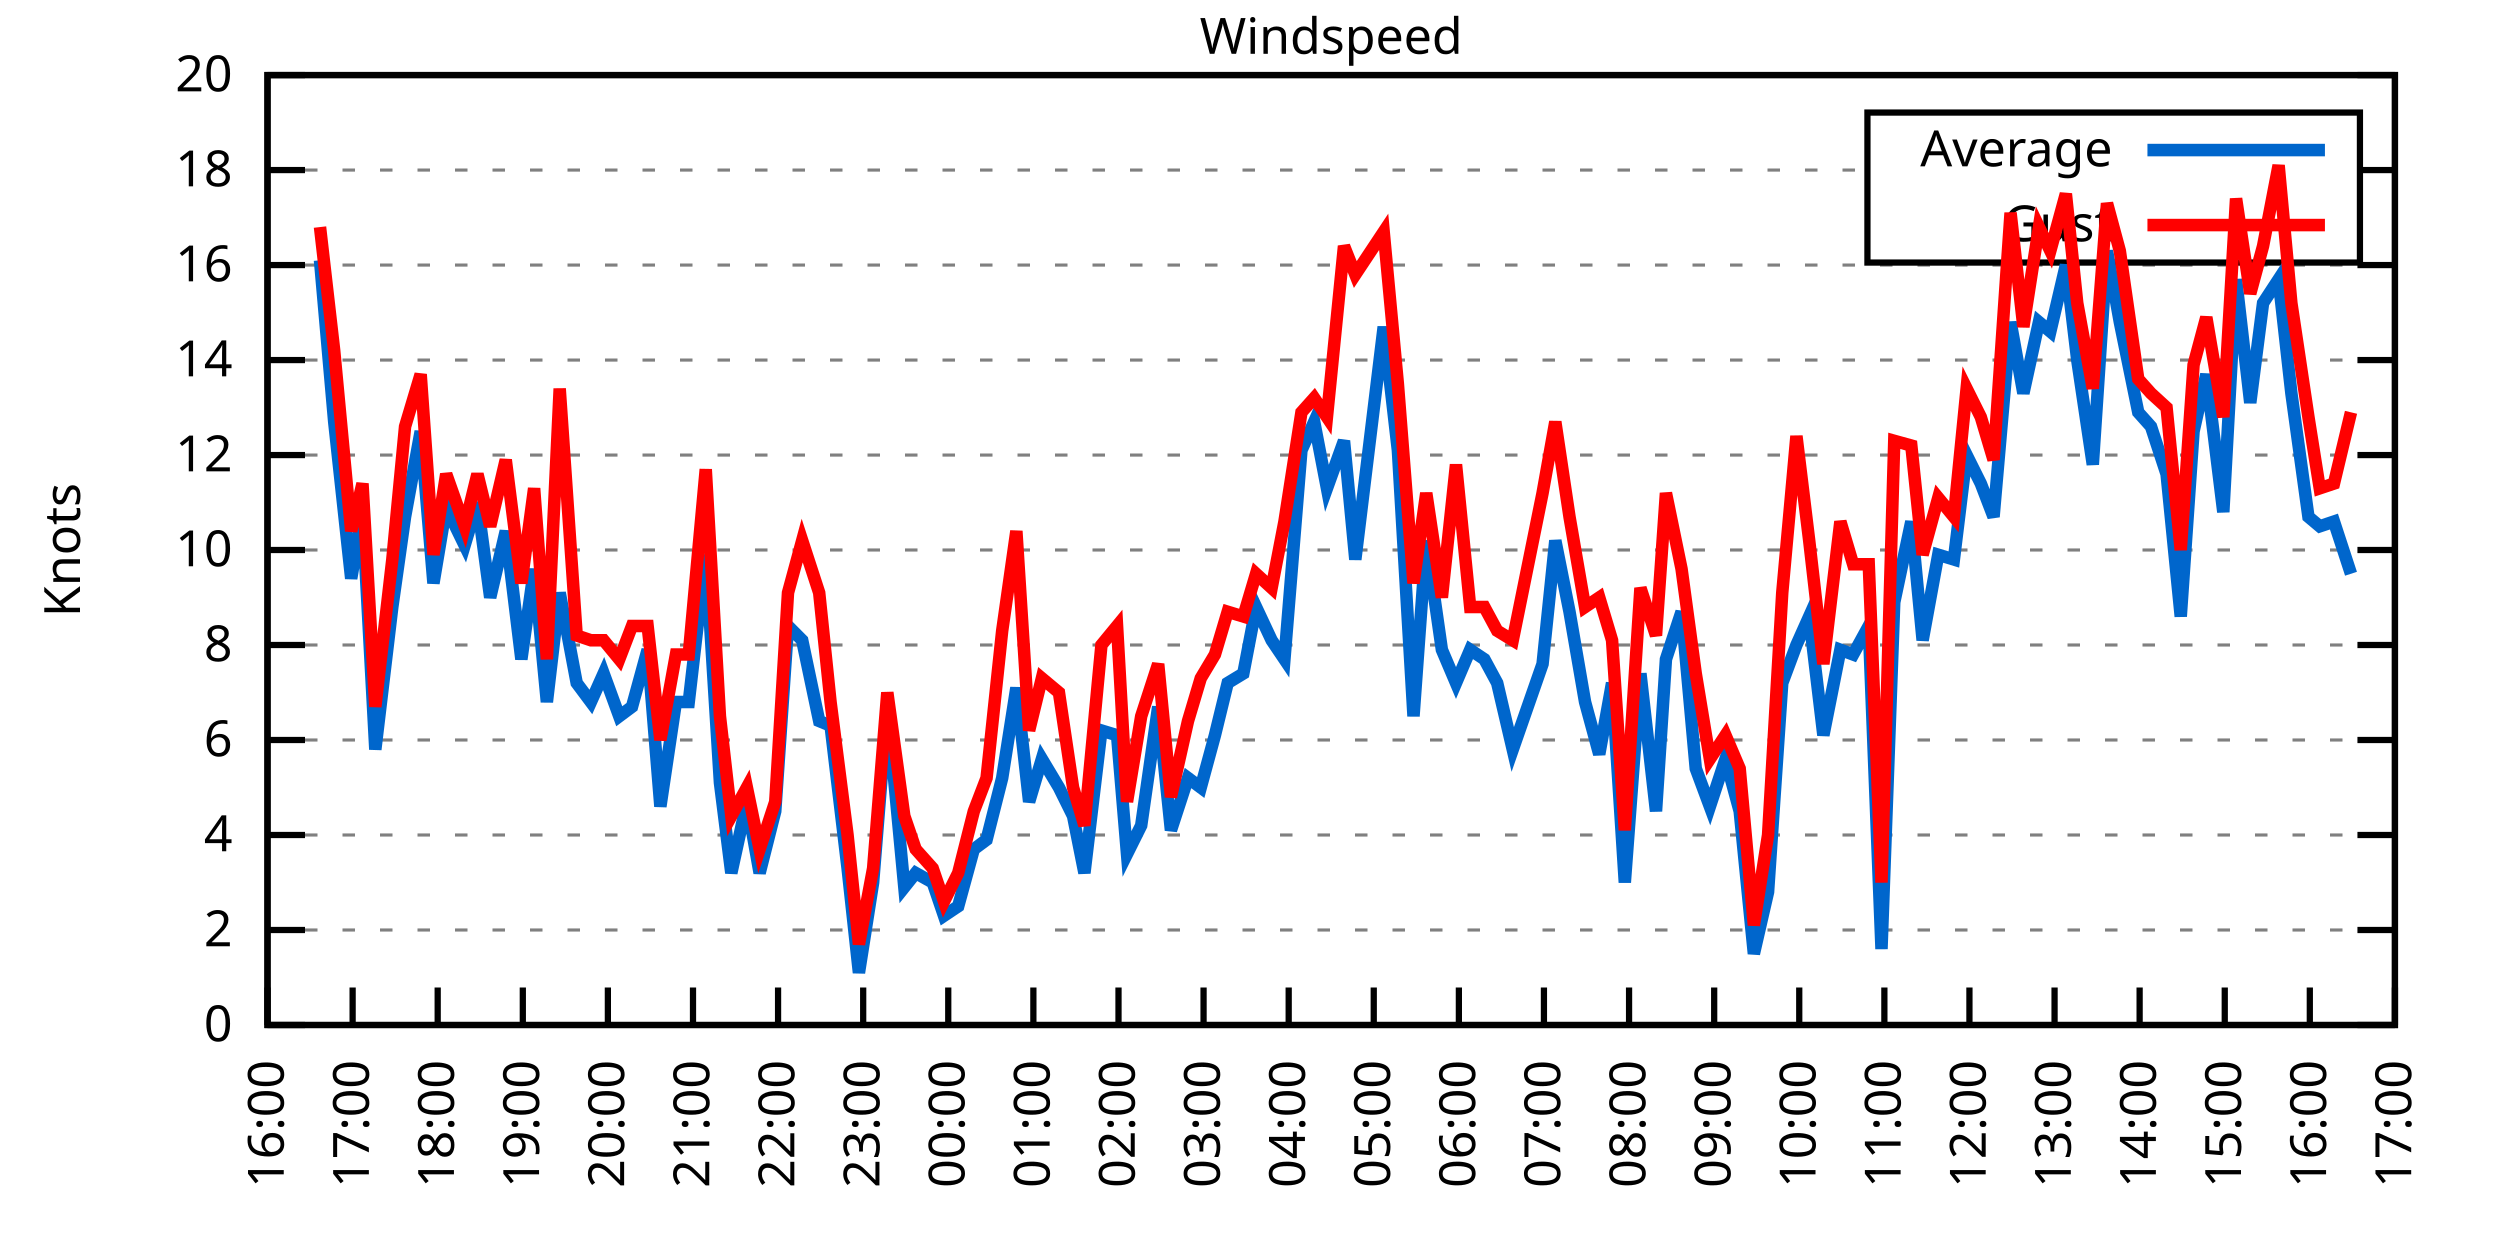
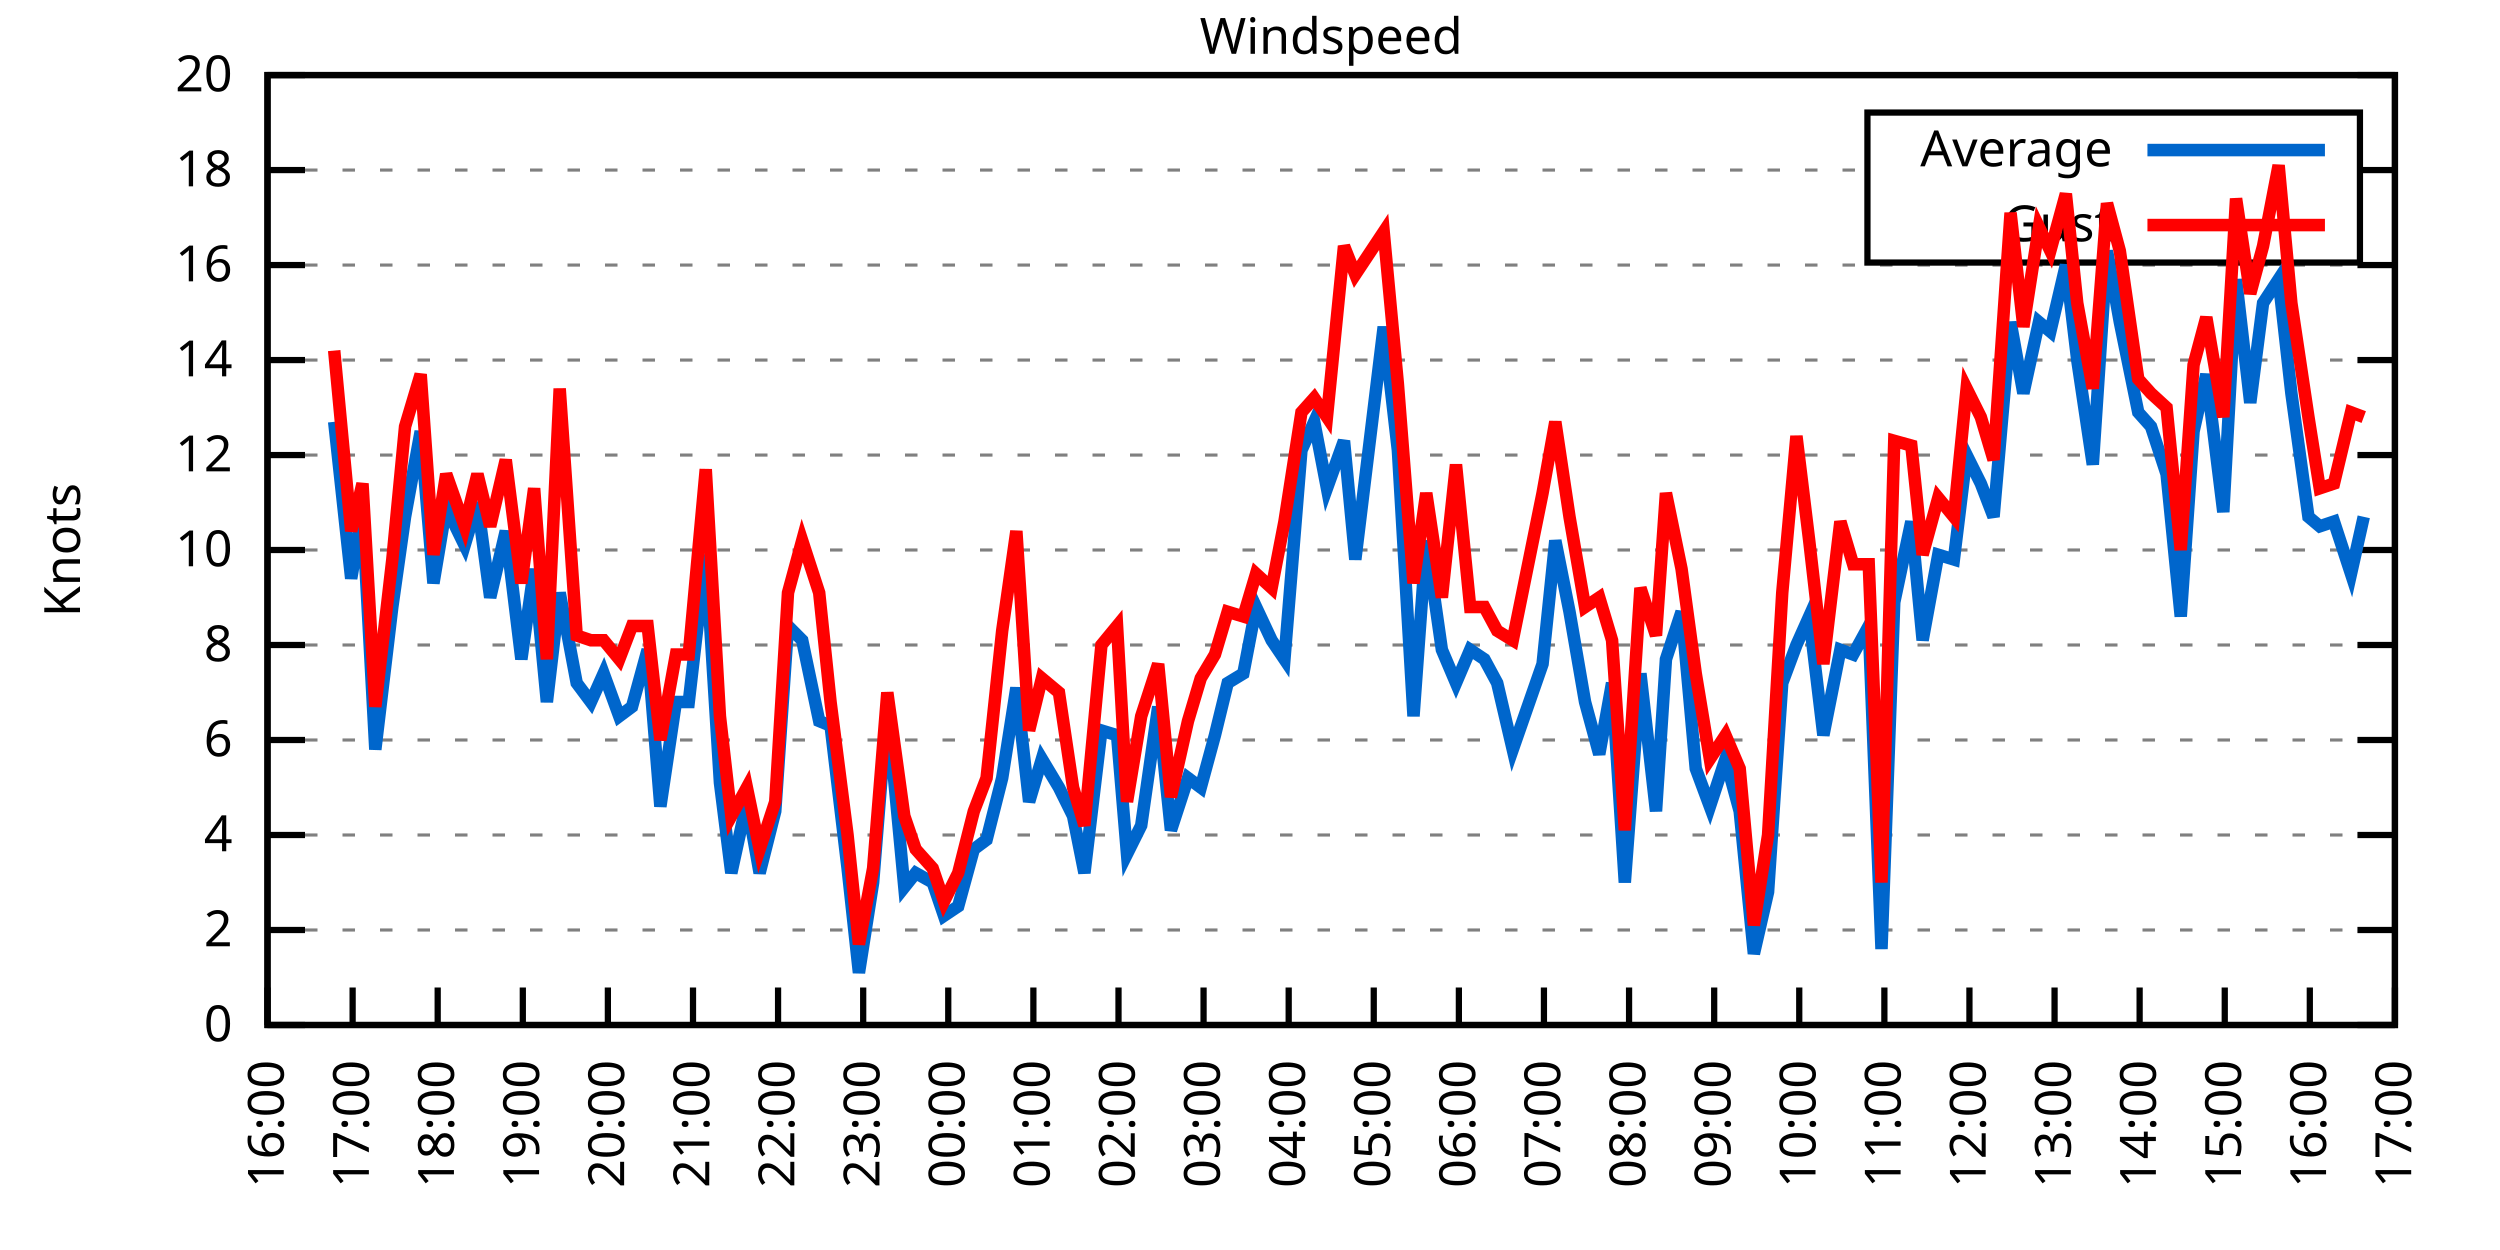
<svg xmlns="http://www.w3.org/2000/svg" xmlns:xlink="http://www.w3.org/1999/xlink" width="400" height="200" viewBox="0 0 400 200">
  <g id="gnuplot_canvas">
    <rect x="0" y="0" width="400" height="200" fill="none" />
    <defs>
      <circle id="gpDot" r="0.5" stroke-width="0.5" stroke="currentColor" />
      <path id="gpPt0" stroke-width="0.333" stroke="currentColor" d="M-1,0 h2 M0,-1 v2" />
      <path id="gpPt1" stroke-width="0.333" stroke="currentColor" d="M-1,-1 L1,1 M1,-1 L-1,1" />
      <path id="gpPt2" stroke-width="0.333" stroke="currentColor" d="M-1,0 L1,0 M0,-1 L0,1 M-1,-1 L1,1 M-1,1 L1,-1" />
      <rect id="gpPt3" stroke-width="0.333" stroke="currentColor" x="-1" y="-1" width="2" height="2" />
      <rect id="gpPt4" stroke-width="0.333" stroke="currentColor" fill="currentColor" x="-1" y="-1" width="2" height="2" />
      <circle id="gpPt5" stroke-width="0.333" stroke="currentColor" cx="0" cy="0" r="1" />
      <use xlink:href="#gpPt5" id="gpPt6" fill="currentColor" stroke="none" />
      <path id="gpPt7" stroke-width="0.333" stroke="currentColor" d="M0,-1.33 L-1.33,0.67 L1.33,0.67 z" />
      <use xlink:href="#gpPt7" id="gpPt8" fill="currentColor" stroke="none" />
      <use xlink:href="#gpPt7" id="gpPt9" stroke="currentColor" transform="rotate(180)" />
      <use xlink:href="#gpPt9" id="gpPt10" fill="currentColor" stroke="none" />
      <use xlink:href="#gpPt3" id="gpPt11" stroke="currentColor" transform="rotate(45)" />
      <use xlink:href="#gpPt11" id="gpPt12" fill="currentColor" stroke="none" />
      <path id="gpPt13" stroke-width="0.333" stroke="currentColor" d="M0,1.330 L1.265,0.411 L0.782,-1.067 L-0.782,-1.076 L-1.265,0.411 z" />
      <use xlink:href="#gpPt13" id="gpPt14" fill="currentColor" stroke="none" />
      <filter id="textbox" filterUnits="objectBoundingBox" x="0" y="0" height="1" width="1">
        <feFlood flood-color="white" flood-opacity="1" result="bgnd" />
        <feComposite in="SourceGraphic" in2="bgnd" operator="atop" />
      </filter>
      <filter id="greybox" filterUnits="objectBoundingBox" x="0" y="0" height="1" width="1">
        <feFlood flood-color="lightgrey" flood-opacity="1" result="grey" />
        <feComposite in="SourceGraphic" in2="grey" operator="atop" />
      </filter>
    </defs>
    <g fill="none" color="white" stroke="currentColor" stroke-width="1.00" stroke-linecap="butt" stroke-linejoin="miter">
</g>
    <g fill="none" color="black" stroke="currentColor" stroke-width="1.00" stroke-linecap="butt" stroke-linejoin="miter">
      <g stroke="none" shape-rendering="crispEdges">
        <polygon fill="rgb(255, 255, 255)" points="42.80,164.00 383.18,164.00 383.18,12.02 42.80,12.02 " />
      </g>
    </g>
    <g fill="none" color="black" stroke="currentColor" stroke-width="1.00" stroke-linecap="butt" stroke-linejoin="miter">
</g>
    <g fill="none" color="black" stroke="black" stroke-width="0.50" stroke-linecap="butt" stroke-linejoin="miter">
</g>
    <g fill="none" color="gray" stroke="currentColor" stroke-width="0.50" stroke-linecap="butt" stroke-linejoin="miter">
      <path stroke="gray" stroke-dasharray="2,4" class="gridline" d="M42.80,164.00 L383.19,164.00  " />
    </g>
    <g fill="none" color="gray" stroke="gray" stroke-width="1.00" stroke-linecap="butt" stroke-linejoin="miter">
</g>
    <g fill="none" color="black" stroke="currentColor" stroke-width="1.00" stroke-linecap="butt" stroke-linejoin="miter">
      <path stroke="black" d="M42.80,164.00 L48.80,164.00 M383.19,164.00 L377.19,164.00  " />
      <g transform="translate(37.20,166.60)" stroke="none" fill="black" font-family="Sans" font-size="8.00" text-anchor="end">
        <text>
          <tspan font-family="Sans"> 0</tspan>
        </text>
      </g>
    </g>
    <g fill="none" color="black" stroke="currentColor" stroke-width="1.00" stroke-linecap="butt" stroke-linejoin="miter">
</g>
    <g fill="none" color="black" stroke="black" stroke-width="0.50" stroke-linecap="butt" stroke-linejoin="miter">
</g>
    <g fill="none" color="gray" stroke="currentColor" stroke-width="0.50" stroke-linecap="butt" stroke-linejoin="miter">
      <path stroke="gray" stroke-dasharray="2,4" class="gridline" d="M42.80,148.80 L383.19,148.80  " />
    </g>
    <g fill="none" color="gray" stroke="gray" stroke-width="1.00" stroke-linecap="butt" stroke-linejoin="miter">
</g>
    <g fill="none" color="black" stroke="currentColor" stroke-width="1.00" stroke-linecap="butt" stroke-linejoin="miter">
      <path stroke="black" d="M42.80,148.80 L48.80,148.80 M383.19,148.80 L377.19,148.80  " />
      <g transform="translate(37.20,151.40)" stroke="none" fill="black" font-family="Sans" font-size="8.00" text-anchor="end">
        <text>
          <tspan font-family="Sans"> 2</tspan>
        </text>
      </g>
    </g>
    <g fill="none" color="black" stroke="currentColor" stroke-width="1.00" stroke-linecap="butt" stroke-linejoin="miter">
</g>
    <g fill="none" color="black" stroke="black" stroke-width="0.50" stroke-linecap="butt" stroke-linejoin="miter">
</g>
    <g fill="none" color="gray" stroke="currentColor" stroke-width="0.50" stroke-linecap="butt" stroke-linejoin="miter">
      <path stroke="gray" stroke-dasharray="2,4" class="gridline" d="M42.80,133.60 L383.19,133.60  " />
    </g>
    <g fill="none" color="gray" stroke="gray" stroke-width="1.00" stroke-linecap="butt" stroke-linejoin="miter">
</g>
    <g fill="none" color="black" stroke="currentColor" stroke-width="1.00" stroke-linecap="butt" stroke-linejoin="miter">
      <path stroke="black" d="M42.80,133.60 L48.80,133.60 M383.19,133.60 L377.19,133.60  " />
      <g transform="translate(37.20,136.20)" stroke="none" fill="black" font-family="Sans" font-size="8.00" text-anchor="end">
        <text>
          <tspan font-family="Sans"> 4</tspan>
        </text>
      </g>
    </g>
    <g fill="none" color="black" stroke="currentColor" stroke-width="1.00" stroke-linecap="butt" stroke-linejoin="miter">
</g>
    <g fill="none" color="black" stroke="black" stroke-width="0.50" stroke-linecap="butt" stroke-linejoin="miter">
</g>
    <g fill="none" color="gray" stroke="currentColor" stroke-width="0.50" stroke-linecap="butt" stroke-linejoin="miter">
      <path stroke="gray" stroke-dasharray="2,4" class="gridline" d="M42.80,118.40 L383.19,118.40  " />
    </g>
    <g fill="none" color="gray" stroke="gray" stroke-width="1.00" stroke-linecap="butt" stroke-linejoin="miter">
</g>
    <g fill="none" color="black" stroke="currentColor" stroke-width="1.00" stroke-linecap="butt" stroke-linejoin="miter">
      <path stroke="black" d="M42.80,118.40 L48.80,118.40 M383.19,118.40 L377.19,118.40  " />
      <g transform="translate(37.20,121.00)" stroke="none" fill="black" font-family="Sans" font-size="8.00" text-anchor="end">
        <text>
          <tspan font-family="Sans"> 6</tspan>
        </text>
      </g>
    </g>
    <g fill="none" color="black" stroke="currentColor" stroke-width="1.00" stroke-linecap="butt" stroke-linejoin="miter">
</g>
    <g fill="none" color="black" stroke="black" stroke-width="0.50" stroke-linecap="butt" stroke-linejoin="miter">
</g>
    <g fill="none" color="gray" stroke="currentColor" stroke-width="0.50" stroke-linecap="butt" stroke-linejoin="miter">
      <path stroke="gray" stroke-dasharray="2,4" class="gridline" d="M42.80,103.20 L383.19,103.20  " />
    </g>
    <g fill="none" color="gray" stroke="gray" stroke-width="1.00" stroke-linecap="butt" stroke-linejoin="miter">
</g>
    <g fill="none" color="black" stroke="currentColor" stroke-width="1.00" stroke-linecap="butt" stroke-linejoin="miter">
      <path stroke="black" d="M42.80,103.20 L48.80,103.20 M383.19,103.20 L377.19,103.20  " />
      <g transform="translate(37.20,105.80)" stroke="none" fill="black" font-family="Sans" font-size="8.00" text-anchor="end">
        <text>
          <tspan font-family="Sans"> 8</tspan>
        </text>
      </g>
    </g>
    <g fill="none" color="black" stroke="currentColor" stroke-width="1.00" stroke-linecap="butt" stroke-linejoin="miter">
</g>
    <g fill="none" color="black" stroke="black" stroke-width="0.50" stroke-linecap="butt" stroke-linejoin="miter">
</g>
    <g fill="none" color="gray" stroke="currentColor" stroke-width="0.50" stroke-linecap="butt" stroke-linejoin="miter">
      <path stroke="gray" stroke-dasharray="2,4" class="gridline" d="M42.80,88.00 L383.19,88.00  " />
    </g>
    <g fill="none" color="gray" stroke="gray" stroke-width="1.00" stroke-linecap="butt" stroke-linejoin="miter">
</g>
    <g fill="none" color="black" stroke="currentColor" stroke-width="1.00" stroke-linecap="butt" stroke-linejoin="miter">
      <path stroke="black" d="M42.80,88.00 L48.80,88.00 M383.19,88.00 L377.19,88.00  " />
      <g transform="translate(37.20,90.60)" stroke="none" fill="black" font-family="Sans" font-size="8.00" text-anchor="end">
        <text>
          <tspan font-family="Sans"> 10</tspan>
        </text>
      </g>
    </g>
    <g fill="none" color="black" stroke="currentColor" stroke-width="1.00" stroke-linecap="butt" stroke-linejoin="miter">
</g>
    <g fill="none" color="black" stroke="black" stroke-width="0.50" stroke-linecap="butt" stroke-linejoin="miter">
</g>
    <g fill="none" color="gray" stroke="currentColor" stroke-width="0.50" stroke-linecap="butt" stroke-linejoin="miter">
      <path stroke="gray" stroke-dasharray="2,4" class="gridline" d="M42.80,72.81 L383.19,72.81  " />
    </g>
    <g fill="none" color="gray" stroke="gray" stroke-width="1.00" stroke-linecap="butt" stroke-linejoin="miter">
</g>
    <g fill="none" color="black" stroke="currentColor" stroke-width="1.00" stroke-linecap="butt" stroke-linejoin="miter">
      <path stroke="black" d="M42.80,72.81 L48.80,72.81 M383.19,72.81 L377.19,72.81  " />
      <g transform="translate(37.20,75.41)" stroke="none" fill="black" font-family="Sans" font-size="8.00" text-anchor="end">
        <text>
          <tspan font-family="Sans"> 12</tspan>
        </text>
      </g>
    </g>
    <g fill="none" color="black" stroke="currentColor" stroke-width="1.00" stroke-linecap="butt" stroke-linejoin="miter">
</g>
    <g fill="none" color="black" stroke="black" stroke-width="0.50" stroke-linecap="butt" stroke-linejoin="miter">
</g>
    <g fill="none" color="gray" stroke="currentColor" stroke-width="0.50" stroke-linecap="butt" stroke-linejoin="miter">
      <path stroke="gray" stroke-dasharray="2,4" class="gridline" d="M42.80,57.61 L383.19,57.61  " />
    </g>
    <g fill="none" color="gray" stroke="gray" stroke-width="1.00" stroke-linecap="butt" stroke-linejoin="miter">
</g>
    <g fill="none" color="black" stroke="currentColor" stroke-width="1.00" stroke-linecap="butt" stroke-linejoin="miter">
      <path stroke="black" d="M42.80,57.61 L48.80,57.61 M383.19,57.61 L377.19,57.61  " />
      <g transform="translate(37.20,60.21)" stroke="none" fill="black" font-family="Sans" font-size="8.00" text-anchor="end">
        <text>
          <tspan font-family="Sans"> 14</tspan>
        </text>
      </g>
    </g>
    <g fill="none" color="black" stroke="currentColor" stroke-width="1.00" stroke-linecap="butt" stroke-linejoin="miter">
</g>
    <g fill="none" color="black" stroke="black" stroke-width="0.50" stroke-linecap="butt" stroke-linejoin="miter">
</g>
    <g fill="none" color="gray" stroke="currentColor" stroke-width="0.50" stroke-linecap="butt" stroke-linejoin="miter">
      <path stroke="gray" stroke-dasharray="2,4" class="gridline" d="M42.80,42.41 L383.19,42.41  " />
    </g>
    <g fill="none" color="gray" stroke="gray" stroke-width="1.00" stroke-linecap="butt" stroke-linejoin="miter">
</g>
    <g fill="none" color="black" stroke="currentColor" stroke-width="1.00" stroke-linecap="butt" stroke-linejoin="miter">
      <path stroke="black" d="M42.80,42.41 L48.80,42.41 M383.19,42.41 L377.19,42.41  " />
      <g transform="translate(37.20,45.01)" stroke="none" fill="black" font-family="Sans" font-size="8.00" text-anchor="end">
        <text>
          <tspan font-family="Sans"> 16</tspan>
        </text>
      </g>
    </g>
    <g fill="none" color="black" stroke="currentColor" stroke-width="1.00" stroke-linecap="butt" stroke-linejoin="miter">
</g>
    <g fill="none" color="black" stroke="black" stroke-width="0.50" stroke-linecap="butt" stroke-linejoin="miter">
</g>
    <g fill="none" color="gray" stroke="currentColor" stroke-width="0.50" stroke-linecap="butt" stroke-linejoin="miter">
      <path stroke="gray" stroke-dasharray="2,4" class="gridline" d="M42.80,27.21 L298.79,27.21 M377.59,27.21 L383.19,27.21  " />
    </g>
    <g fill="none" color="gray" stroke="gray" stroke-width="1.00" stroke-linecap="butt" stroke-linejoin="miter">
</g>
    <g fill="none" color="black" stroke="currentColor" stroke-width="1.00" stroke-linecap="butt" stroke-linejoin="miter">
      <path stroke="black" d="M42.80,27.21 L48.80,27.21 M383.19,27.21 L377.19,27.21  " />
      <g transform="translate(37.20,29.81)" stroke="none" fill="black" font-family="Sans" font-size="8.00" text-anchor="end">
        <text>
          <tspan font-family="Sans"> 18</tspan>
        </text>
      </g>
    </g>
    <g fill="none" color="black" stroke="currentColor" stroke-width="1.00" stroke-linecap="butt" stroke-linejoin="miter">
</g>
    <g fill="none" color="black" stroke="black" stroke-width="0.50" stroke-linecap="butt" stroke-linejoin="miter">
</g>
    <g fill="none" color="gray" stroke="currentColor" stroke-width="0.50" stroke-linecap="butt" stroke-linejoin="miter">
      <path stroke="gray" stroke-dasharray="2,4" class="gridline" d="M42.80,12.01 L383.19,12.01  " />
    </g>
    <g fill="none" color="gray" stroke="gray" stroke-width="1.00" stroke-linecap="butt" stroke-linejoin="miter">
</g>
    <g fill="none" color="black" stroke="currentColor" stroke-width="1.00" stroke-linecap="butt" stroke-linejoin="miter">
      <path stroke="black" d="M42.80,12.01 L48.80,12.01 M383.19,12.01 L377.19,12.01  " />
      <g transform="translate(37.20,14.61)" stroke="none" fill="black" font-family="Sans" font-size="8.00" text-anchor="end">
        <text>
          <tspan font-family="Sans"> 20</tspan>
        </text>
      </g>
    </g>
    <g fill="none" color="black" stroke="currentColor" stroke-width="1.00" stroke-linecap="butt" stroke-linejoin="miter">
      <path stroke="black" d="M42.80,164.00 L42.80,158.00  " />
      <g transform="translate(45.40,169.60) rotate(270.00)" stroke="none" fill="black" font-family="Sans" font-size="8.00" text-anchor="end">
        <text>
          <tspan font-family="Sans">16:00</tspan>
        </text>
      </g>
    </g>
    <g fill="none" color="black" stroke="currentColor" stroke-width="1.00" stroke-linecap="butt" stroke-linejoin="miter">
      <path stroke="black" d="M56.42,164.00 L56.42,158.00  " />
      <g transform="translate(59.02,169.60) rotate(270.00)" stroke="none" fill="black" font-family="Sans" font-size="8.00" text-anchor="end">
        <text>
          <tspan font-family="Sans">17:00</tspan>
        </text>
      </g>
    </g>
    <g fill="none" color="black" stroke="currentColor" stroke-width="1.00" stroke-linecap="butt" stroke-linejoin="miter">
      <path stroke="black" d="M70.03,164.00 L70.03,158.00  " />
      <g transform="translate(72.63,169.60) rotate(270.00)" stroke="none" fill="black" font-family="Sans" font-size="8.00" text-anchor="end">
        <text>
          <tspan font-family="Sans">18:00</tspan>
        </text>
      </g>
    </g>
    <g fill="none" color="black" stroke="currentColor" stroke-width="1.00" stroke-linecap="butt" stroke-linejoin="miter">
      <path stroke="black" d="M83.65,164.00 L83.65,158.00  " />
      <g transform="translate(86.25,169.60) rotate(270.00)" stroke="none" fill="black" font-family="Sans" font-size="8.00" text-anchor="end">
        <text>
          <tspan font-family="Sans">19:00</tspan>
        </text>
      </g>
    </g>
    <g fill="none" color="black" stroke="currentColor" stroke-width="1.00" stroke-linecap="butt" stroke-linejoin="miter">
      <path stroke="black" d="M97.26,164.00 L97.26,158.00  " />
      <g transform="translate(99.86,169.60) rotate(270.00)" stroke="none" fill="black" font-family="Sans" font-size="8.00" text-anchor="end">
        <text>
          <tspan font-family="Sans">20:00</tspan>
        </text>
      </g>
    </g>
    <g fill="none" color="black" stroke="currentColor" stroke-width="1.00" stroke-linecap="butt" stroke-linejoin="miter">
      <path stroke="black" d="M110.88,164.00 L110.88,158.00  " />
      <g transform="translate(113.48,169.60) rotate(270.00)" stroke="none" fill="black" font-family="Sans" font-size="8.00" text-anchor="end">
        <text>
          <tspan font-family="Sans">21:00</tspan>
        </text>
      </g>
    </g>
    <g fill="none" color="black" stroke="currentColor" stroke-width="1.00" stroke-linecap="butt" stroke-linejoin="miter">
      <path stroke="black" d="M124.49,164.00 L124.49,158.00  " />
      <g transform="translate(127.09,169.60) rotate(270.00)" stroke="none" fill="black" font-family="Sans" font-size="8.00" text-anchor="end">
        <text>
          <tspan font-family="Sans">22:00</tspan>
        </text>
      </g>
    </g>
    <g fill="none" color="black" stroke="currentColor" stroke-width="1.00" stroke-linecap="butt" stroke-linejoin="miter">
      <path stroke="black" d="M138.11,164.00 L138.11,158.00  " />
      <g transform="translate(140.71,169.60) rotate(270.00)" stroke="none" fill="black" font-family="Sans" font-size="8.00" text-anchor="end">
        <text>
          <tspan font-family="Sans">23:00</tspan>
        </text>
      </g>
    </g>
    <g fill="none" color="black" stroke="currentColor" stroke-width="1.00" stroke-linecap="butt" stroke-linejoin="miter">
      <path stroke="black" d="M151.72,164.00 L151.72,158.00  " />
      <g transform="translate(154.32,169.60) rotate(270.00)" stroke="none" fill="black" font-family="Sans" font-size="8.00" text-anchor="end">
        <text>
          <tspan font-family="Sans">00:00</tspan>
        </text>
      </g>
    </g>
    <g fill="none" color="black" stroke="currentColor" stroke-width="1.00" stroke-linecap="butt" stroke-linejoin="miter">
      <path stroke="black" d="M165.34,164.00 L165.34,158.00  " />
      <g transform="translate(167.94,169.60) rotate(270.00)" stroke="none" fill="black" font-family="Sans" font-size="8.00" text-anchor="end">
        <text>
          <tspan font-family="Sans">01:00</tspan>
        </text>
      </g>
    </g>
    <g fill="none" color="black" stroke="currentColor" stroke-width="1.00" stroke-linecap="butt" stroke-linejoin="miter">
      <path stroke="black" d="M178.96,164.00 L178.96,158.00  " />
      <g transform="translate(181.56,169.60) rotate(270.00)" stroke="none" fill="black" font-family="Sans" font-size="8.00" text-anchor="end">
        <text>
          <tspan font-family="Sans">02:00</tspan>
        </text>
      </g>
    </g>
    <g fill="none" color="black" stroke="currentColor" stroke-width="1.00" stroke-linecap="butt" stroke-linejoin="miter">
      <path stroke="black" d="M192.57,164.00 L192.57,158.00  " />
      <g transform="translate(195.17,169.60) rotate(270.00)" stroke="none" fill="black" font-family="Sans" font-size="8.00" text-anchor="end">
        <text>
          <tspan font-family="Sans">03:00</tspan>
        </text>
      </g>
    </g>
    <g fill="none" color="black" stroke="currentColor" stroke-width="1.00" stroke-linecap="butt" stroke-linejoin="miter">
      <path stroke="black" d="M206.19,164.00 L206.19,158.00  " />
      <g transform="translate(208.79,169.60) rotate(270.00)" stroke="none" fill="black" font-family="Sans" font-size="8.00" text-anchor="end">
        <text>
          <tspan font-family="Sans">04:00</tspan>
        </text>
      </g>
    </g>
    <g fill="none" color="black" stroke="currentColor" stroke-width="1.00" stroke-linecap="butt" stroke-linejoin="miter">
      <path stroke="black" d="M219.80,164.00 L219.80,158.00  " />
      <g transform="translate(222.40,169.60) rotate(270.00)" stroke="none" fill="black" font-family="Sans" font-size="8.00" text-anchor="end">
        <text>
          <tspan font-family="Sans">05:00</tspan>
        </text>
      </g>
    </g>
    <g fill="none" color="black" stroke="currentColor" stroke-width="1.00" stroke-linecap="butt" stroke-linejoin="miter">
      <path stroke="black" d="M233.42,164.00 L233.42,158.00  " />
      <g transform="translate(236.02,169.60) rotate(270.00)" stroke="none" fill="black" font-family="Sans" font-size="8.00" text-anchor="end">
        <text>
          <tspan font-family="Sans">06:00</tspan>
        </text>
      </g>
    </g>
    <g fill="none" color="black" stroke="currentColor" stroke-width="1.00" stroke-linecap="butt" stroke-linejoin="miter">
      <path stroke="black" d="M247.03,164.00 L247.03,158.00  " />
      <g transform="translate(249.63,169.60) rotate(270.00)" stroke="none" fill="black" font-family="Sans" font-size="8.00" text-anchor="end">
        <text>
          <tspan font-family="Sans">07:00</tspan>
        </text>
      </g>
    </g>
    <g fill="none" color="black" stroke="currentColor" stroke-width="1.00" stroke-linecap="butt" stroke-linejoin="miter">
      <path stroke="black" d="M260.65,164.00 L260.65,158.00  " />
      <g transform="translate(263.25,169.60) rotate(270.00)" stroke="none" fill="black" font-family="Sans" font-size="8.00" text-anchor="end">
        <text>
          <tspan font-family="Sans">08:00</tspan>
        </text>
      </g>
    </g>
    <g fill="none" color="black" stroke="currentColor" stroke-width="1.00" stroke-linecap="butt" stroke-linejoin="miter">
      <path stroke="black" d="M274.27,164.00 L274.27,158.00  " />
      <g transform="translate(276.87,169.60) rotate(270.00)" stroke="none" fill="black" font-family="Sans" font-size="8.00" text-anchor="end">
        <text>
          <tspan font-family="Sans">09:00</tspan>
        </text>
      </g>
    </g>
    <g fill="none" color="black" stroke="currentColor" stroke-width="1.00" stroke-linecap="butt" stroke-linejoin="miter">
      <path stroke="black" d="M287.88,164.00 L287.88,158.00  " />
      <g transform="translate(290.48,169.60) rotate(270.00)" stroke="none" fill="black" font-family="Sans" font-size="8.00" text-anchor="end">
        <text>
          <tspan font-family="Sans">10:00</tspan>
        </text>
      </g>
    </g>
    <g fill="none" color="black" stroke="currentColor" stroke-width="1.00" stroke-linecap="butt" stroke-linejoin="miter">
      <path stroke="black" d="M301.50,164.00 L301.50,158.00  " />
      <g transform="translate(304.10,169.60) rotate(270.00)" stroke="none" fill="black" font-family="Sans" font-size="8.00" text-anchor="end">
        <text>
          <tspan font-family="Sans">11:00</tspan>
        </text>
      </g>
    </g>
    <g fill="none" color="black" stroke="currentColor" stroke-width="1.00" stroke-linecap="butt" stroke-linejoin="miter">
      <path stroke="black" d="M315.11,164.00 L315.11,158.00  " />
      <g transform="translate(317.71,169.60) rotate(270.00)" stroke="none" fill="black" font-family="Sans" font-size="8.00" text-anchor="end">
        <text>
          <tspan font-family="Sans">12:00</tspan>
        </text>
      </g>
    </g>
    <g fill="none" color="black" stroke="currentColor" stroke-width="1.00" stroke-linecap="butt" stroke-linejoin="miter">
      <path stroke="black" d="M328.73,164.00 L328.73,158.00  " />
      <g transform="translate(331.33,169.60) rotate(270.00)" stroke="none" fill="black" font-family="Sans" font-size="8.00" text-anchor="end">
        <text>
          <tspan font-family="Sans">13:00</tspan>
        </text>
      </g>
    </g>
    <g fill="none" color="black" stroke="currentColor" stroke-width="1.00" stroke-linecap="butt" stroke-linejoin="miter">
      <path stroke="black" d="M342.34,164.00 L342.34,158.00  " />
      <g transform="translate(344.94,169.60) rotate(270.00)" stroke="none" fill="black" font-family="Sans" font-size="8.00" text-anchor="end">
        <text>
          <tspan font-family="Sans">14:00</tspan>
        </text>
      </g>
    </g>
    <g fill="none" color="black" stroke="currentColor" stroke-width="1.00" stroke-linecap="butt" stroke-linejoin="miter">
      <path stroke="black" d="M355.96,164.00 L355.96,158.00  " />
      <g transform="translate(358.56,169.60) rotate(270.00)" stroke="none" fill="black" font-family="Sans" font-size="8.00" text-anchor="end">
        <text>
          <tspan font-family="Sans">15:00</tspan>
        </text>
      </g>
    </g>
    <g fill="none" color="black" stroke="currentColor" stroke-width="1.00" stroke-linecap="butt" stroke-linejoin="miter">
      <path stroke="black" d="M369.57,164.00 L369.57,158.00  " />
      <g transform="translate(372.17,169.60) rotate(270.00)" stroke="none" fill="black" font-family="Sans" font-size="8.00" text-anchor="end">
        <text>
          <tspan font-family="Sans">16:00</tspan>
        </text>
      </g>
    </g>
    <g fill="none" color="black" stroke="currentColor" stroke-width="1.00" stroke-linecap="butt" stroke-linejoin="miter">
      <path stroke="black" d="M383.19,164.00 L383.19,158.00  " />
      <g transform="translate(385.79,169.60) rotate(270.00)" stroke="none" fill="black" font-family="Sans" font-size="8.00" text-anchor="end">
        <text>
          <tspan font-family="Sans">17:00</tspan>
        </text>
      </g>
    </g>
    <g fill="none" color="black" stroke="currentColor" stroke-width="1.00" stroke-linecap="butt" stroke-linejoin="miter">
</g>
    <g fill="none" color="black" stroke="currentColor" stroke-width="1.00" stroke-linecap="butt" stroke-linejoin="miter">
      <path stroke="black" d="M42.80,12.01 L42.80,164.00 L383.19,164.00 L383.19,12.01 L42.80,12.01 Z  " />
    </g>
    <g fill="none" color="black" stroke="currentColor" stroke-width="1.00" stroke-linecap="butt" stroke-linejoin="miter">
</g>
    <g fill="none" color="black" stroke="currentColor" stroke-width="1.00" stroke-linecap="butt" stroke-linejoin="miter">
      <path stroke="black" d="M298.79,42.01 L298.79,18.01 L377.59,18.01 L377.59,42.01 L298.79,42.01 Z  " />
    </g>
    <g id="Windspeed_plot_1">
      <g fill="none" color="white" stroke="black" stroke-width="2.00" stroke-linecap="butt" stroke-linejoin="miter">
</g>
      <g fill="none" color="black" stroke="currentColor" stroke-width="2.00" stroke-linecap="butt" stroke-linejoin="miter">
        <g transform="translate(337.99,26.61)" stroke="none" fill="black" font-family="Sans" font-size="8.00" text-anchor="end">
          <text>
            <tspan font-family="Sans">Average</tspan>
          </text>
        </g>
      </g>
      <g fill="none" color="black" stroke="currentColor" stroke-width="2.00" stroke-linecap="butt" stroke-linejoin="miter">
-         <path stroke="rgb(  0, 102, 204)" d="M343.59,24.01 L371.99,24.01 M51.20,41.65 L53.47,67.49 L56.19,92.56 L58.00,81.93 L60.05,119.92 L62.77,97.12   L64.81,82.69 L67.31,69.01 L69.35,93.32 L71.39,81.17 L74.34,87.25 L76.39,80.41 L78.43,95.60 L80.92,84.97   L83.42,105.48 L85.46,91.04 L87.50,112.32 L89.55,94.84 L92.27,109.28 L94.54,112.32 L96.58,107.76 L99.08,114.60   L101.12,113.08 L103.62,103.96 L105.66,129.04 L108.15,112.32 L110.20,112.32 L112.92,88.76 L115.19,125.24 L117.01,139.68   L119.50,128.28 L121.54,139.68 L124.04,129.80 L126.08,100.16 L128.35,102.44 L131.07,115.36 L132.89,116.12 L135.61,138.92   L137.43,155.64 L139.70,141.20 L141.97,113.08 L144.69,141.96 L146.51,139.68 L149.23,141.20 L151.04,146.52 L153.31,145.00   L155.81,135.88 L157.85,134.36 L160.35,124.48 L162.62,110.04 L164.66,128.28 L166.70,121.44 L169.43,126.00 L171.69,130.56   L173.51,139.68 L176.23,116.88 L178.73,117.64 L180.32,136.64 L182.59,132.08 L185.31,113.08 L187.35,132.84 L190.08,124.48   L192.12,126.00 L194.39,117.64 L196.43,109.28 L198.93,107.76 L200.97,97.12 L203.46,102.44 L205.51,105.48 L208.23,72.05   L210.27,67.49 L212.31,78.13 L215.04,70.53 L216.85,89.52 L221.39,52.29 L223.66,72.05 L226.16,114.60 L228.20,86.49   L230.70,103.96 L232.96,109.28 L235.23,103.96 L237.50,105.48 L239.55,109.28 L242.04,119.92 L246.81,106.24 L248.85,86.49   L251.12,97.88 L253.61,112.32 L255.88,120.68 L257.93,109.28 L259.97,141.20 L262.47,107.76 L264.96,129.80 L266.55,105.48   L269.05,97.88 L271.32,122.96 L273.58,129.04 L276.08,121.44 L278.35,129.80 L280.62,152.60 L282.89,142.72 L285.16,109.28   L287.43,103.20 L289.47,98.64 L291.74,117.64 L294.46,103.96 L296.50,104.72 L299.00,100.16 L301.04,151.84 L303.08,96.36   L305.81,83.45 L307.62,102.44 L310.12,88.76 L312.62,89.52 L314.66,72.81 L316.93,77.37 L318.97,82.69 L321.69,51.53   L323.74,62.93 L326.23,51.53 L328.05,53.05 L330.54,42.41 L332.36,57.61 L334.85,74.33 L337.12,40.13 L339.17,51.53   L342.12,65.97 L344.16,68.25 L346.65,75.85 L348.92,98.64 L350.97,69.01 L353.01,59.89 L355.73,81.93 L357.77,44.69   L360.04,64.45 L362.09,48.49 L364.58,44.69 L366.62,62.93 L369.35,82.69 L371.16,84.21 L373.43,83.45 L376.16,91.80    " />
+         <path stroke="rgb(  0, 102, 204)" d="M343.59,24.01 L371.99,24.01 M53.47,67.49 L56.19,92.56 L58.00,81.93 L60.05,119.92 L62.77,97.12 L64.81,82.69   L67.31,69.01 L69.35,93.32 L71.39,81.17 L74.34,87.25 L76.39,80.41 L78.43,95.60 L80.92,84.97 L83.42,105.48   L85.46,91.04 L87.50,112.32 L89.55,94.84 L92.27,109.28 L94.54,112.32 L96.58,107.76 L99.08,114.60 L101.12,113.08   L103.62,103.96 L105.66,129.04 L108.15,112.32 L110.20,112.32 L112.92,88.76 L115.19,125.24 L117.01,139.68 L119.50,128.28   L121.54,139.68 L124.04,129.80 L126.08,100.16 L128.35,102.44 L131.07,115.36 L132.89,116.12 L135.61,138.92 L137.43,155.64   L139.70,141.20 L141.97,113.08 L144.69,141.96 L146.51,139.68 L149.23,141.20 L151.04,146.52 L153.31,145.00 L155.81,135.88   L157.85,134.36 L160.35,124.48 L162.62,110.04 L164.66,128.28 L166.70,121.44 L169.43,126.00 L171.69,130.56 L173.51,139.68   L176.23,116.88 L178.73,117.64 L180.32,136.64 L182.59,132.08 L185.31,113.08 L187.35,132.84 L190.08,124.48 L192.12,126.00   L194.39,117.64 L196.43,109.28 L198.93,107.76 L200.97,97.12 L203.46,102.44 L205.51,105.48 L208.23,72.05 L210.27,67.49   L212.31,78.13 L215.04,70.53 L216.85,89.52 L221.39,52.29 L223.66,72.05 L226.16,114.60 L228.20,86.49 L230.70,103.96   L232.96,109.28 L235.23,103.96 L237.50,105.48 L239.55,109.28 L242.04,119.92 L246.81,106.24 L248.85,86.49 L251.12,97.88   L253.61,112.32 L255.88,120.68 L257.93,109.28 L259.97,141.20 L262.47,107.76 L264.96,129.80 L266.55,105.48 L269.05,97.88   L271.32,122.96 L273.58,129.04 L276.08,121.44 L278.35,129.80 L280.62,152.60 L282.89,142.72 L285.16,109.28 L287.43,103.20   L289.47,98.64 L291.74,117.64 L294.46,103.96 L296.50,104.72 L299.00,100.16 L301.04,151.84 L303.08,96.36 L305.81,83.45   L307.62,102.44 L310.12,88.76 L312.62,89.52 L314.66,72.81 L316.93,77.37 L318.97,82.69 L321.69,51.53 L323.74,62.93   L326.23,51.53 L328.05,53.05 L330.54,42.41 L332.36,57.61 L334.85,74.33 L337.12,40.13 L339.17,51.53 L342.12,65.97   L344.16,68.25 L346.65,75.85 L348.92,98.64 L350.97,69.01 L353.01,59.89 L355.73,81.93 L357.77,44.69 L360.04,64.45   L362.09,48.49 L364.58,44.69 L366.62,62.93 L369.35,82.69 L371.16,84.21 L373.43,83.45 L376.16,91.80 L378.20,82.69    " />
      </g>
    </g>
    <g id="Windspeed_plot_2">
      <g fill="none" color="black" stroke="currentColor" stroke-width="2.00" stroke-linecap="butt" stroke-linejoin="miter">
        <g transform="translate(337.99,38.61)" stroke="none" fill="black" font-family="Sans" font-size="8.00" text-anchor="end">
          <text>
            <tspan font-family="Sans">Gust</tspan>
          </text>
        </g>
      </g>
      <g fill="none" color="black" stroke="currentColor" stroke-width="2.00" stroke-linecap="butt" stroke-linejoin="miter">
-         <path stroke="rgb(255,   0,   0)" d="M343.59,36.01 L371.99,36.01 M51.20,36.33 L53.47,56.09 L56.19,84.97 L58.00,77.37 L60.05,113.08 L62.77,89.52   L64.81,68.25 L67.31,59.89 L69.35,88.76 L71.39,75.85 L74.34,84.21 L76.39,75.85 L78.43,84.21 L80.92,73.57   L83.42,93.32 L85.46,78.13 L87.50,105.48 L89.55,62.17 L92.27,101.68 L94.54,102.44 L96.58,102.44 L99.08,105.48   L101.12,100.16 L103.62,100.16 L105.66,118.40 L108.15,104.72 L110.20,104.72 L112.92,75.09 L115.19,114.60 L117.01,130.56   L119.50,126.00 L121.54,135.88 L124.04,128.28 L126.08,94.84 L128.35,86.49 L131.07,94.84 L132.89,112.32 L135.61,133.60   L137.43,151.08 L139.70,138.92 L141.97,110.80 L144.69,130.56 L146.51,135.88 L149.23,138.92 L151.04,144.24 L153.31,139.68   L155.81,129.80 L157.85,124.48 L160.35,100.92 L162.62,84.97 L164.66,116.88 L166.70,108.52 L169.43,110.80 L171.69,126.00   L173.51,132.08 L176.23,103.20 L178.73,100.16 L180.32,128.28 L182.59,114.60 L185.31,106.24 L187.35,127.52 L190.08,115.36   L192.12,108.52 L194.39,104.72 L196.43,97.88 L198.93,98.64 L200.97,91.80 L203.46,94.08 L205.51,83.45 L208.23,65.97   L210.27,63.69 L212.31,66.73 L215.04,39.37 L216.85,43.93 L221.39,37.09 L223.66,61.41 L226.16,93.32 L228.20,78.89   L230.70,95.60 L232.96,74.33 L235.23,97.12 L237.50,97.12 L239.55,100.92 L242.04,102.44 L246.81,78.89 L248.85,67.49   L251.12,82.69 L253.61,97.12 L255.88,95.60 L257.93,102.44 L259.97,132.84 L262.47,94.08 L264.96,101.68 L266.55,78.89   L269.05,91.04 L271.32,107.76 L273.58,121.44 L276.08,117.64 L278.35,122.96 L280.62,148.04 L282.89,133.60 L285.16,94.84   L287.43,69.77 L289.47,86.49 L291.74,106.24 L294.46,83.45 L296.50,90.28 L299.00,90.28 L301.04,141.20 L303.08,70.53   L305.81,71.29 L307.62,88.76 L310.12,79.65 L312.62,82.69 L314.66,62.17 L316.93,66.73 L318.97,73.57 L321.69,34.05   L323.74,52.29 L326.23,36.33 L328.05,40.13 L330.54,31.01 L332.36,48.49 L334.85,62.17 L337.12,32.53 L339.17,40.13   L342.12,60.65 L344.16,62.93 L346.65,65.21 L348.92,88.00 L350.97,58.37 L353.01,50.77 L355.73,66.73 L357.77,31.77   L360.04,46.97 L362.09,39.37 L364.58,26.45 L366.62,48.49 L369.35,66.73 L371.16,78.13 L373.43,77.37 L376.16,65.97    " />
+         <path stroke="rgb(255,   0,   0)" d="M343.59,36.01 L371.99,36.01 M53.47,56.09 L56.19,84.97 L58.00,77.37 L60.05,113.08 L62.77,89.52 L64.81,68.25   L67.31,59.89 L69.35,88.76 L71.39,75.85 L74.34,84.21 L76.39,75.85 L78.43,84.21 L80.92,73.57 L83.42,93.32   L85.46,78.13 L87.50,105.48 L89.55,62.17 L92.27,101.68 L94.54,102.44 L96.58,102.44 L99.08,105.48 L101.12,100.16   L103.62,100.16 L105.66,118.40 L108.15,104.72 L110.20,104.72 L112.92,75.09 L115.19,114.60 L117.01,130.56 L119.50,126.00   L121.54,135.88 L124.04,128.28 L126.08,94.84 L128.35,86.49 L131.07,94.84 L132.89,112.32 L135.61,133.60 L137.43,151.08   L139.70,138.92 L141.97,110.80 L144.69,130.56 L146.51,135.88 L149.23,138.92 L151.04,144.24 L153.31,139.68 L155.81,129.80   L157.85,124.48 L160.35,100.92 L162.62,84.97 L164.66,116.88 L166.70,108.52 L169.43,110.80 L171.69,126.00 L173.51,132.08   L176.23,103.20 L178.73,100.16 L180.32,128.28 L182.59,114.60 L185.31,106.24 L187.35,127.52 L190.08,115.36 L192.12,108.52   L194.39,104.72 L196.43,97.88 L198.93,98.64 L200.97,91.80 L203.46,94.08 L205.51,83.45 L208.23,65.97 L210.27,63.69   L212.31,66.73 L215.04,39.37 L216.85,43.93 L221.39,37.09 L223.66,61.41 L226.16,93.32 L228.20,78.89 L230.70,95.60   L232.96,74.33 L235.23,97.12 L237.50,97.12 L239.55,100.92 L242.04,102.44 L246.81,78.89 L248.85,67.49 L251.12,82.69   L253.61,97.12 L255.88,95.60 L257.93,102.44 L259.97,132.84 L262.47,94.08 L264.96,101.68 L266.55,78.89 L269.05,91.04   L271.32,107.76 L273.58,121.44 L276.08,117.64 L278.35,122.96 L280.62,148.04 L282.89,133.60 L285.16,94.84 L287.43,69.77   L289.47,86.49 L291.74,106.24 L294.46,83.45 L296.50,90.28 L299.00,90.28 L301.04,141.20 L303.08,70.53 L305.81,71.29   L307.62,88.76 L310.12,79.65 L312.62,82.69 L314.66,62.17 L316.93,66.73 L318.97,73.57 L321.69,34.05 L323.74,52.29   L326.23,36.33 L328.05,40.13 L330.54,31.01 L332.36,48.49 L334.85,62.17 L337.12,32.53 L339.17,40.13 L342.12,60.65   L344.16,62.93 L346.65,65.21 L348.92,88.00 L350.97,58.37 L353.01,50.77 L355.73,66.73 L357.77,31.77 L360.04,46.97   L362.09,39.37 L364.58,26.45 L366.62,48.49 L369.35,66.73 L371.16,78.13 L373.43,77.37 L376.16,65.97 L378.20,66.73    " />
      </g>
    </g>
    <g fill="none" color="black" stroke="currentColor" stroke-width="2.00" stroke-linecap="butt" stroke-linejoin="miter">
</g>
    <g fill="none" color="black" stroke="black" stroke-width="1.00" stroke-linecap="butt" stroke-linejoin="miter">
</g>
    <g fill="none" color="black" stroke="currentColor" stroke-width="1.00" stroke-linecap="butt" stroke-linejoin="miter">
      <path stroke="black" d="M42.80,12.01 L42.80,164.00 L383.19,164.00 L383.19,12.01 L42.80,12.01 Z  " />
      <g transform="translate(12.80,88.01) rotate(270.00)" stroke="none" fill="black" font-family="Sans" font-size="8.00" text-anchor="middle">
        <text>
          <tspan font-family="Sans">Knots</tspan>
        </text>
      </g>
    </g>
    <g fill="none" color="black" stroke="currentColor" stroke-width="1.00" stroke-linecap="butt" stroke-linejoin="miter">
</g>
    <g fill="none" color="black" stroke="currentColor" stroke-width="1.00" stroke-linecap="butt" stroke-linejoin="miter">
      <g transform="translate(212.99,8.61)" stroke="none" fill="black" font-family="Sans" font-size="8.00" text-anchor="middle">
        <text>
          <tspan font-family="Sans">Windspeed</tspan>
        </text>
      </g>
    </g>
    <g fill="none" color="black" stroke="currentColor" stroke-width="1.00" stroke-linecap="butt" stroke-linejoin="miter">
</g>
  </g>
</svg>
